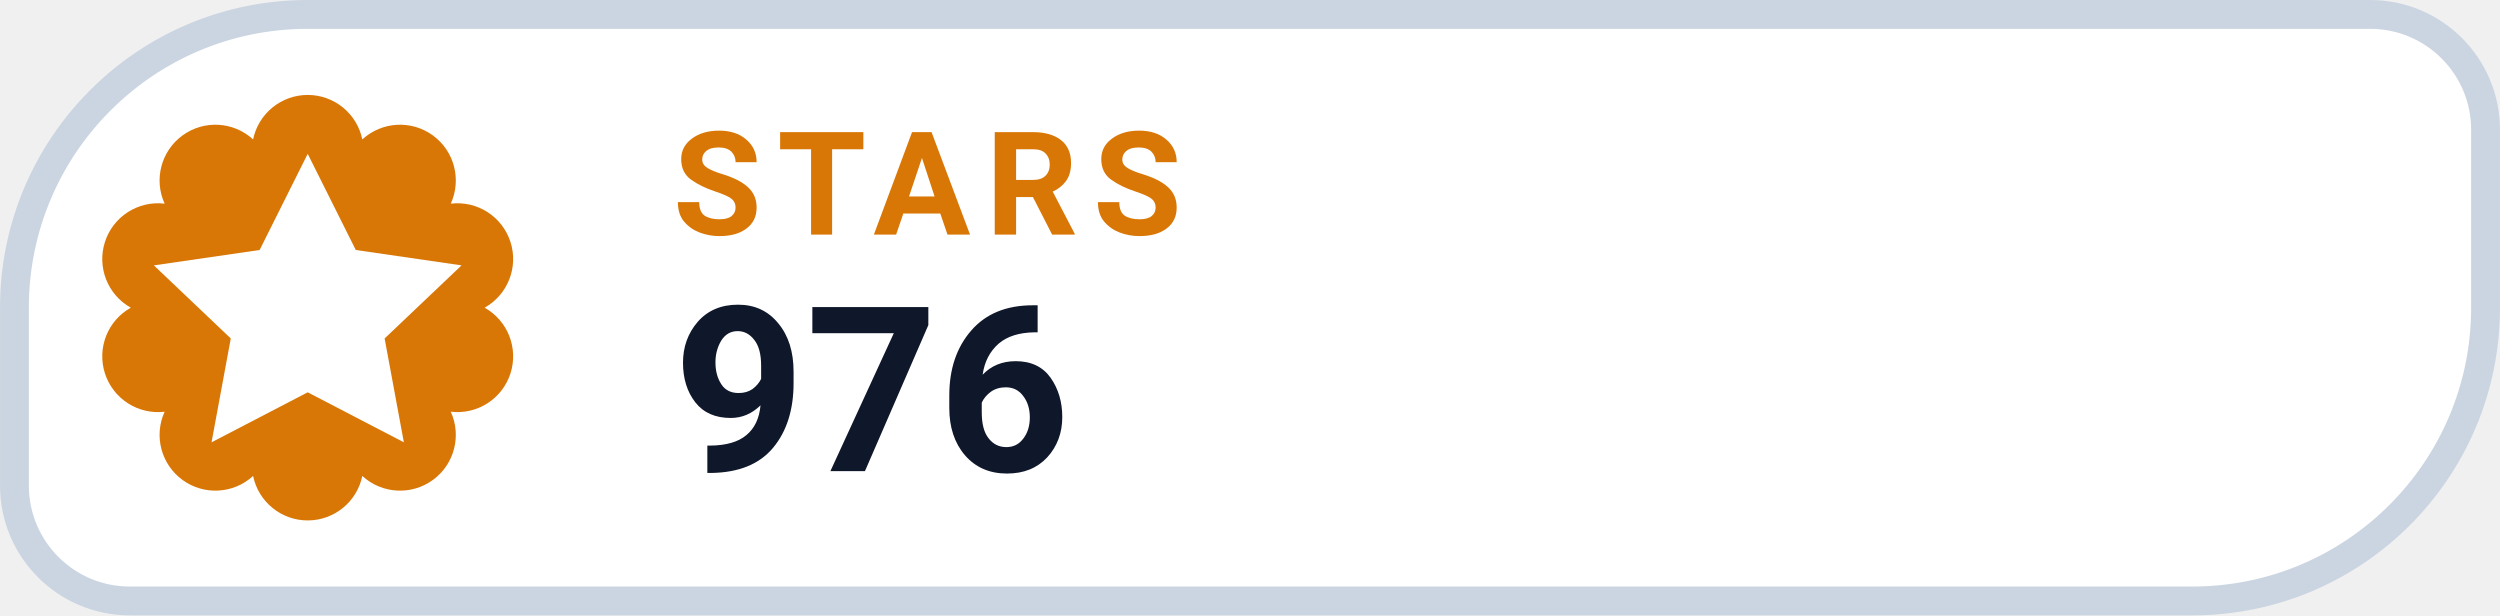
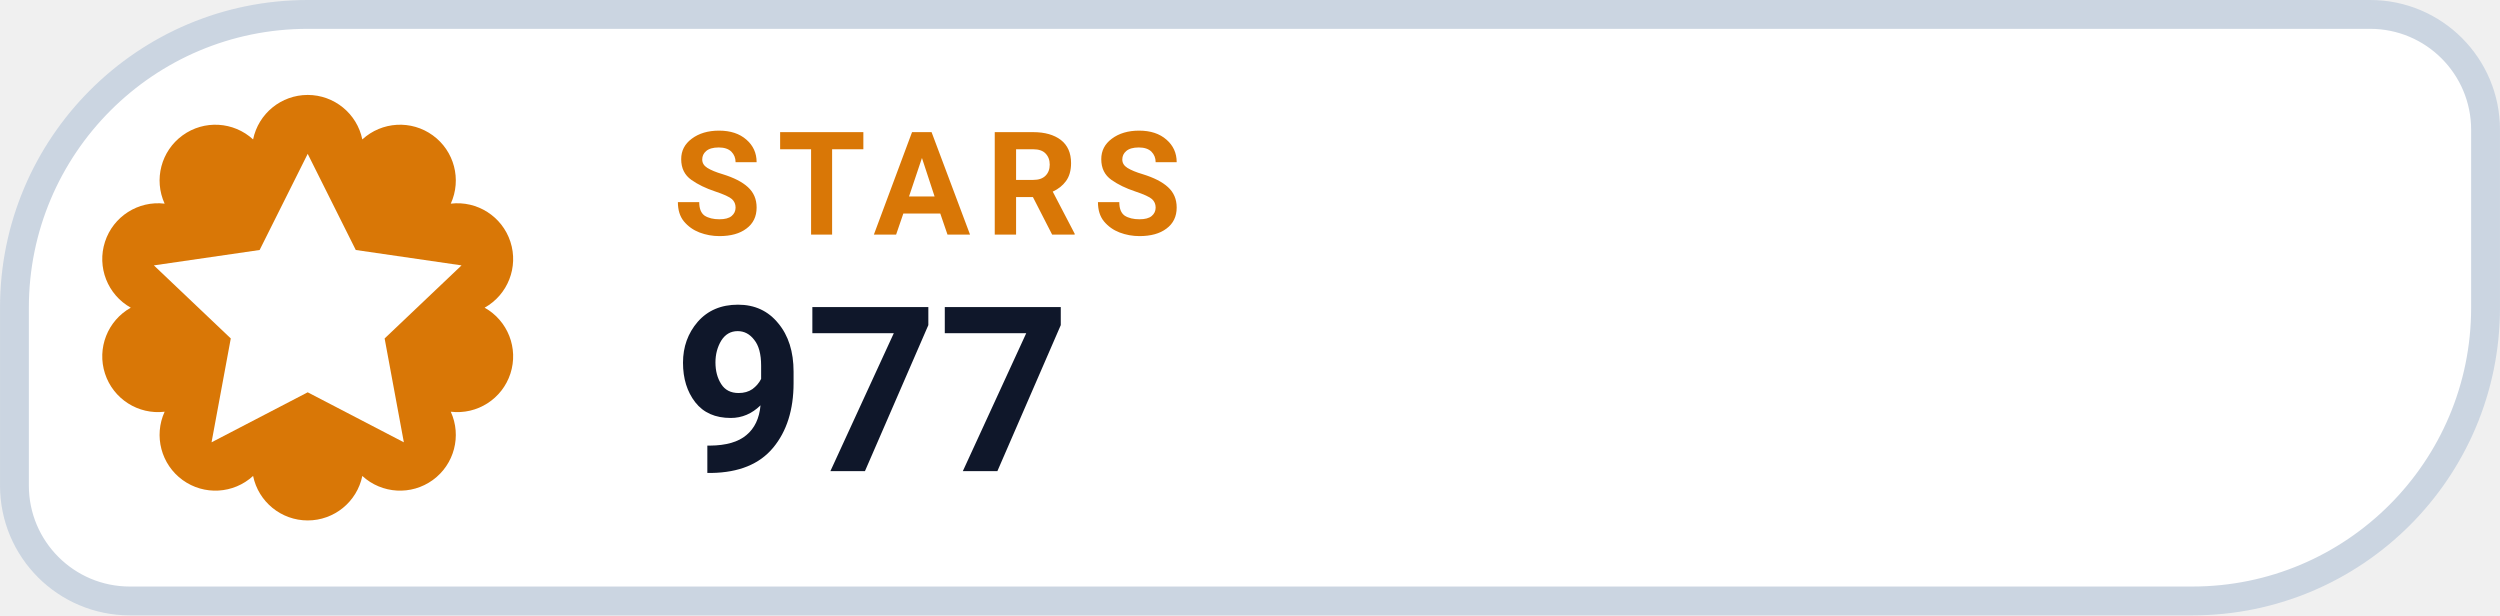
- <svg xmlns="http://www.w3.org/2000/svg" width="126" height="31.015" viewBox="0 0 130 32" role="img" aria-label="STARS 976">
+ <svg xmlns="http://www.w3.org/2000/svg" width="126" height="31.015" viewBox="0 0 130 32" role="img" aria-label="STARS 977">
  <path d="M 16.00 0.75 H 123.25 A 6.00 6.00 0 0 1 129.25 6.75 V 16.00 A 15.25 15.25 0 0 1 114.00 31.25 H 6.75 A 6.00 6.00 0 0 1 0.75 25.25 V 16.00 A 15.25 15.25 0 0 1 16.00 0.75 Z" fill="#FFFFFF" stroke="#CBD5E1" stroke-width="1.5" />
  <path d="M 13.16 7.25 A 2.90 2.90 0 0 1 18.84 7.25 A 2.90 2.90 0 0 1 23.44 10.59 A 2.90 2.90 0 0 1 25.20 16.00 A 2.90 2.90 0 0 1 23.44 21.41 A 2.90 2.90 0 0 1 18.84 24.75 A 2.90 2.90 0 0 1 13.16 24.75 A 2.90 2.90 0 0 1 8.56 21.41 A 2.90 2.90 0 0 1 6.80 16.00 A 2.90 2.90 0 0 1 8.56 10.59 A 2.90 2.90 0 0 1 13.16 7.25 Z" fill="#D97706" />
  <g transform="translate(16 16)" style="color:#FFFFFF;">
    <path d="M0 -8 l2.5 5 5.5 .8 -4 3.8 1 5.4 -5 -2.6 -5 2.6 1 -5.4 -4 -3.8 5.5 -.8 Z" fill="currentColor" />
  </g>
  <text x="35" y="12.2" fill="#D97706" font-family="-apple-system,BlinkMacSystemFont,'Segoe UI',Roboto,Helvetica,Arial,sans-serif" font-size="7.5" font-weight="700" letter-spacing=".8">STARS</text>
-   <text x="35" y="24.5" fill="#0F172A" font-family="-apple-system,BlinkMacSystemFont,'Segoe UI',Roboto,Helvetica,Arial,sans-serif" font-size="12" font-weight="750">976</text>
+   <text x="35" y="24.5" fill="#0F172A" font-family="-apple-system,BlinkMacSystemFont,'Segoe UI',Roboto,Helvetica,Arial,sans-serif" font-size="12" font-weight="750">977</text>
</svg>
